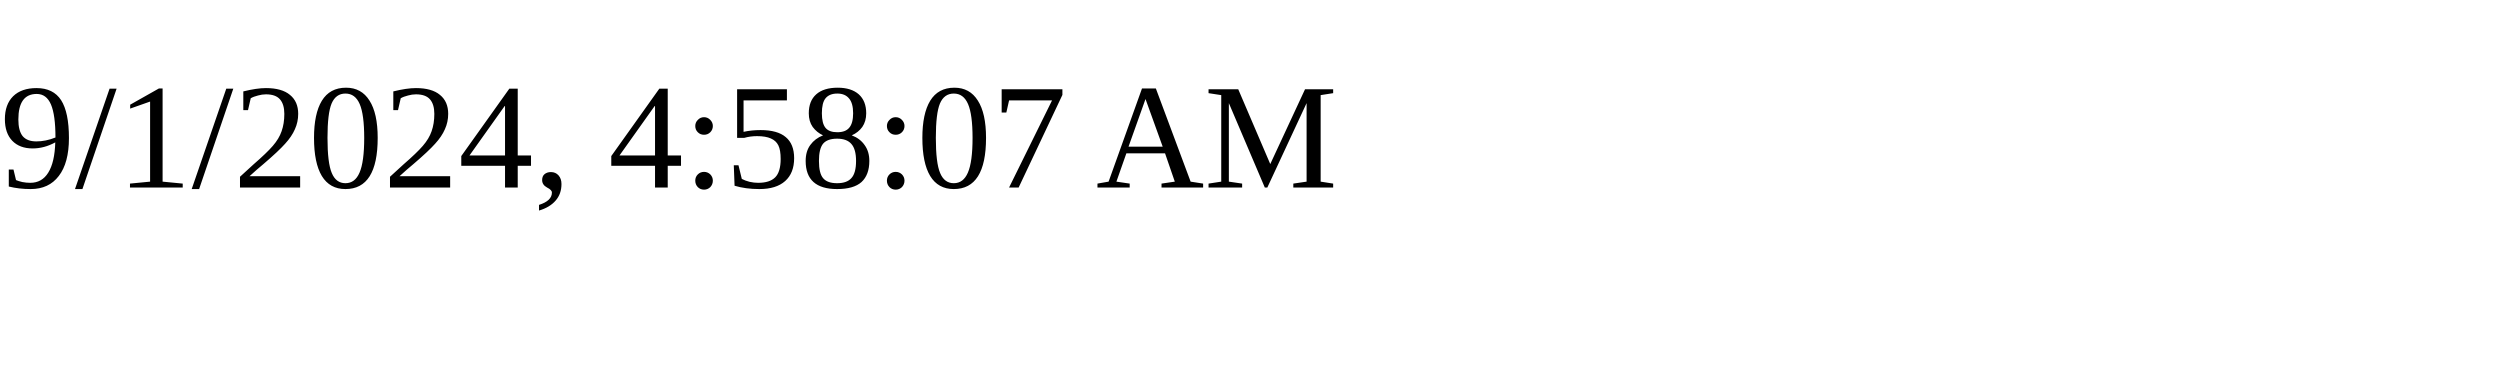
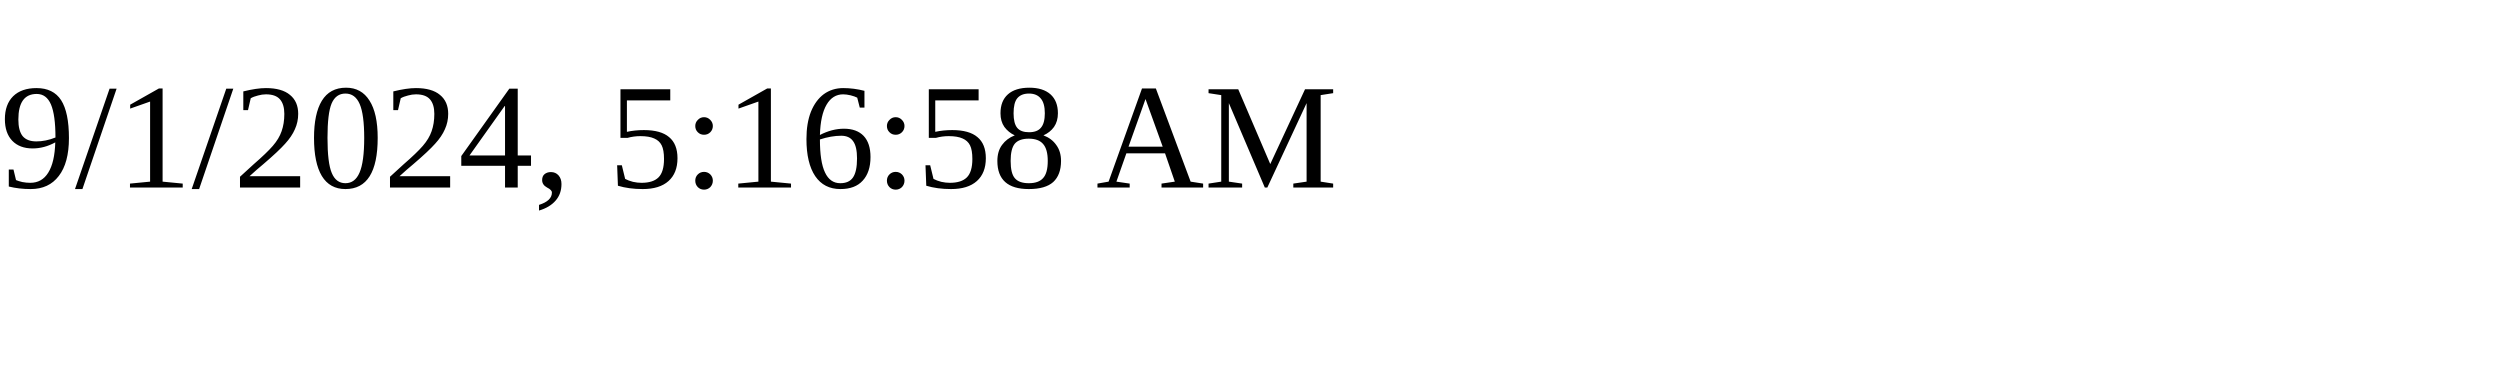
<svg xmlns="http://www.w3.org/2000/svg" height="30" width="200">
-   <text x="0" y="15">9/1/2024, 4:58:07 AM</text>
+   <text x="0" y="15">9/1/2024, 5:16:58 AM</text>
</svg>
